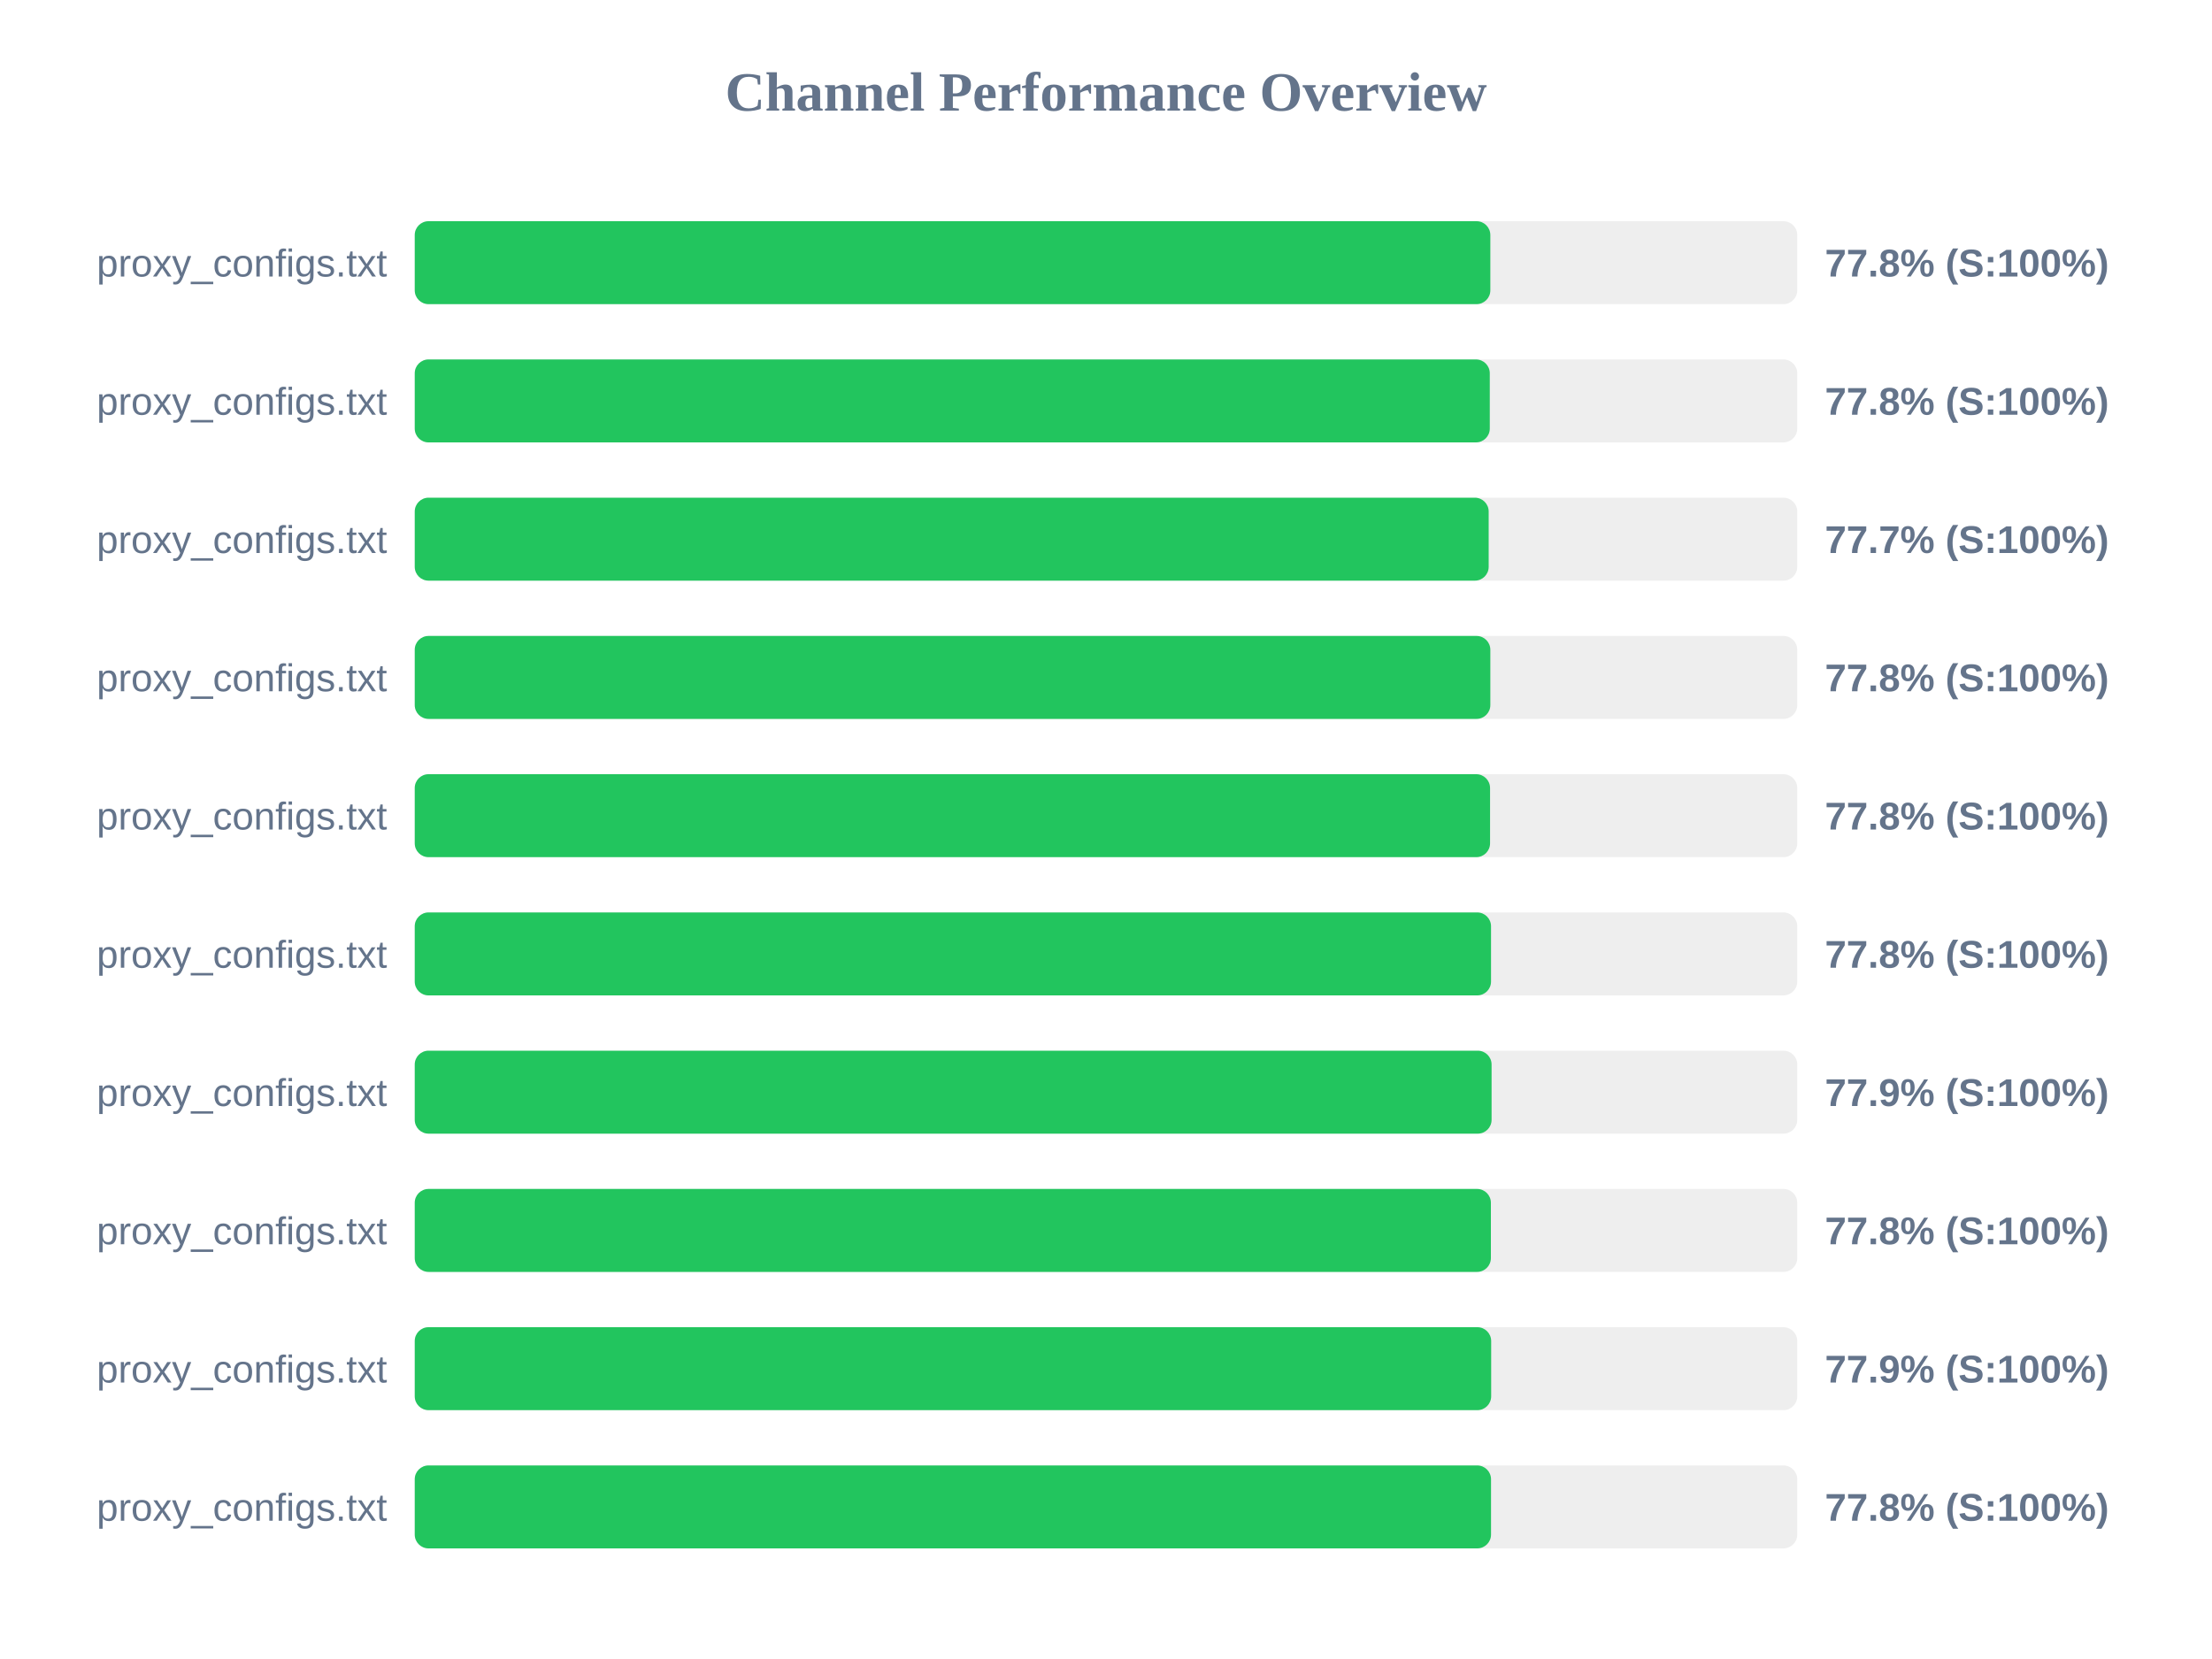
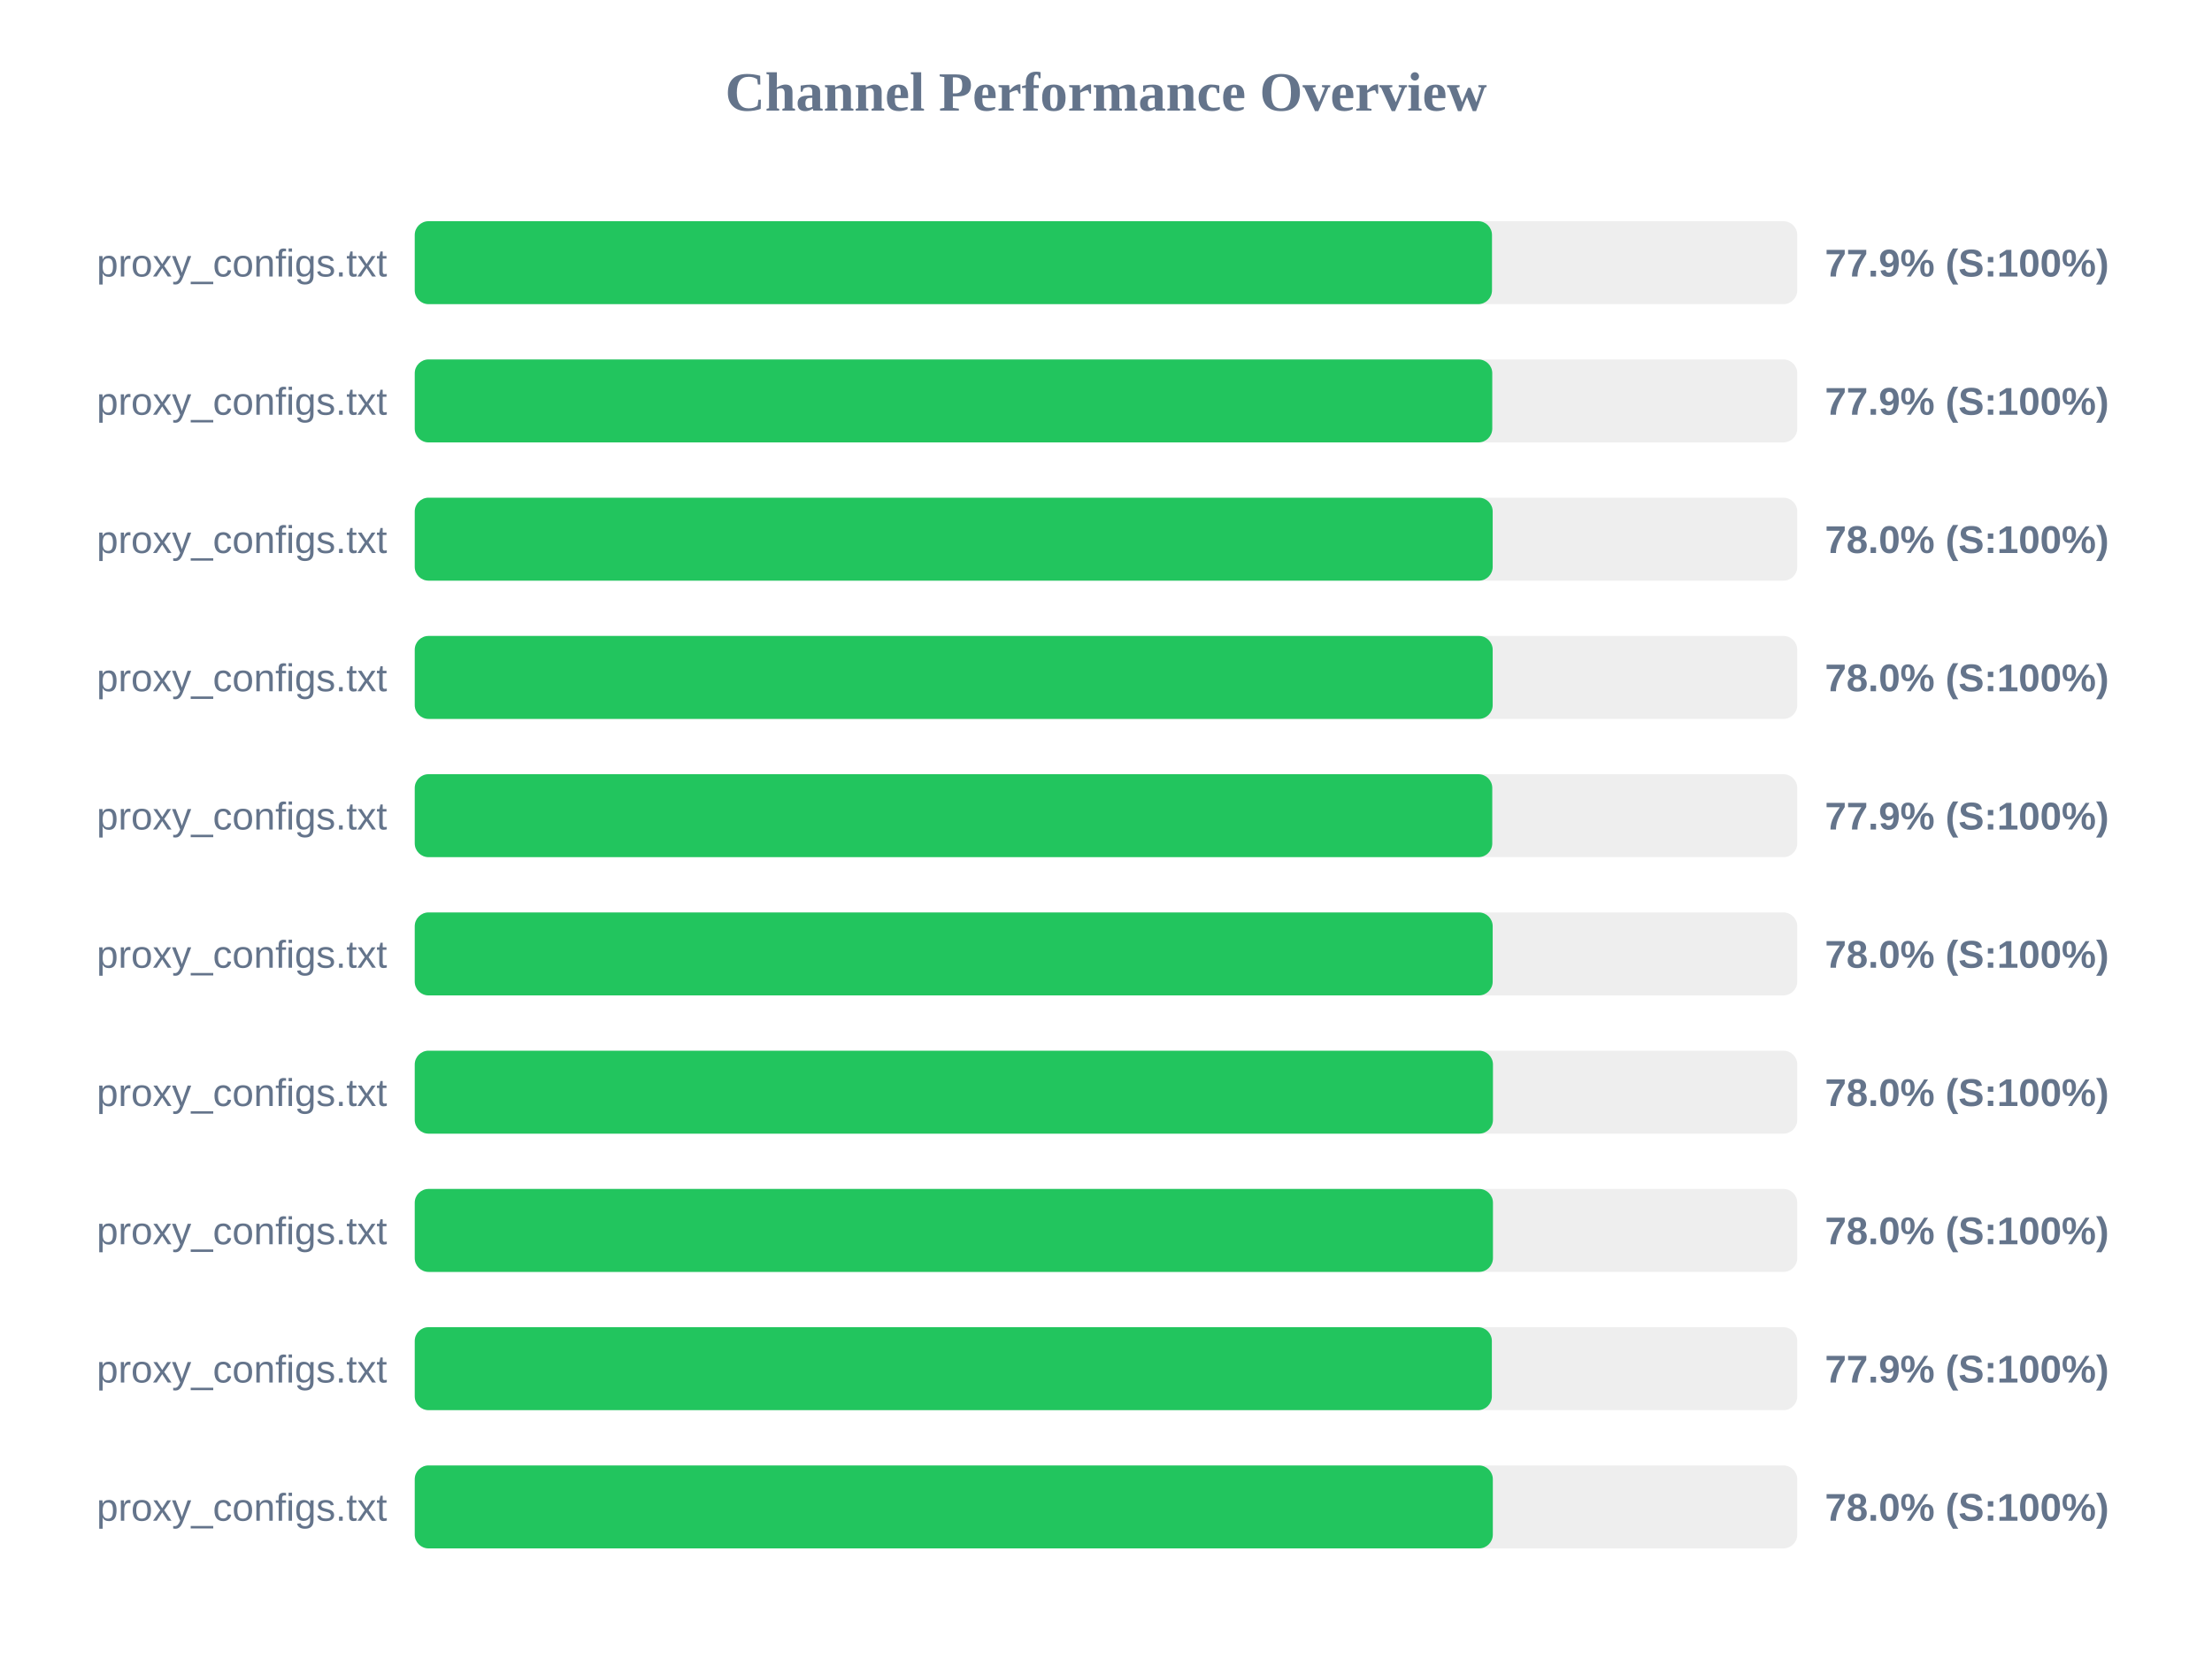
<svg xmlns="http://www.w3.org/2000/svg" width="800" height="600" version="1.1">
  <style>
        .row { font: 14px Arial; fill: #64748b; }
        .score { font: bold 14px Arial; fill: #64748b; }
    </style>
  <text x="400" y="40" text-anchor="middle" font-size="20px" font-weight="bold" fill="#64748b">Channel Performance Overview</text>
  <rect x="150" y="80" width="500" height="30" fill="#eee" rx="5" />
-   <rect x="150" y="80" width="389.0" height="30" fill="#22c55e" rx="5" />
+   <rect x="150" y="80" width="389.6" height="30" fill="#22c55e" rx="5" />
  <text x="140" y="100" text-anchor="end" class="row">proxy_configs.txt</text>
-   <text x="660" y="100" text-anchor="start" class="score">77.8% (S:100%)</text>
+   <text x="660" y="100" text-anchor="start" class="score">77.9% (S:100%)</text>
  <rect x="150" y="130" width="500" height="30" fill="#eee" rx="5" />
-   <rect x="150" y="130" width="388.8" height="30" fill="#22c55e" rx="5" />
+   <rect x="150" y="130" width="389.7" height="30" fill="#22c55e" rx="5" />
  <text x="140" y="150" text-anchor="end" class="row">proxy_configs.txt</text>
-   <text x="660" y="150" text-anchor="start" class="score">77.8% (S:100%)</text>
+   <text x="660" y="150" text-anchor="start" class="score">77.9% (S:100%)</text>
  <rect x="150" y="180" width="500" height="30" fill="#eee" rx="5" />
-   <rect x="150" y="180" width="388.4" height="30" fill="#22c55e" rx="5" />
+   <rect x="150" y="180" width="389.85" height="30" fill="#22c55e" rx="5" />
  <text x="140" y="200" text-anchor="end" class="row">proxy_configs.txt</text>
-   <text x="660" y="200" text-anchor="start" class="score">77.7% (S:100%)</text>
+   <text x="660" y="200" text-anchor="start" class="score">78.0% (S:100%)</text>
  <rect x="150" y="230" width="500" height="30" fill="#eee" rx="5" />
-   <rect x="150" y="230" width="389.0" height="30" fill="#22c55e" rx="5" />
+   <rect x="150" y="230" width="389.85" height="30" fill="#22c55e" rx="5" />
  <text x="140" y="250" text-anchor="end" class="row">proxy_configs.txt</text>
-   <text x="660" y="250" text-anchor="start" class="score">77.8% (S:100%)</text>
+   <text x="660" y="250" text-anchor="start" class="score">78.0% (S:100%)</text>
  <rect x="150" y="280" width="500" height="30" fill="#eee" rx="5" />
-   <rect x="150" y="280" width="388.9" height="30" fill="#22c55e" rx="5" />
+   <rect x="150" y="280" width="389.7" height="30" fill="#22c55e" rx="5" />
  <text x="140" y="300" text-anchor="end" class="row">proxy_configs.txt</text>
-   <text x="660" y="300" text-anchor="start" class="score">77.8% (S:100%)</text>
+   <text x="660" y="300" text-anchor="start" class="score">77.9% (S:100%)</text>
  <rect x="150" y="330" width="500" height="30" fill="#eee" rx="5" />
-   <rect x="150" y="330" width="389.25" height="30" fill="#22c55e" rx="5" />
+   <rect x="150" y="330" width="389.85" height="30" fill="#22c55e" rx="5" />
  <text x="140" y="350" text-anchor="end" class="row">proxy_configs.txt</text>
-   <text x="660" y="350" text-anchor="start" class="score">77.8% (S:100%)</text>
+   <text x="660" y="350" text-anchor="start" class="score">78.0% (S:100%)</text>
  <rect x="150" y="380" width="500" height="30" fill="#eee" rx="5" />
-   <rect x="150" y="380" width="389.45" height="30" fill="#22c55e" rx="5" />
+   <rect x="150" y="380" width="389.95" height="30" fill="#22c55e" rx="5" />
  <text x="140" y="400" text-anchor="end" class="row">proxy_configs.txt</text>
-   <text x="660" y="400" text-anchor="start" class="score">77.9% (S:100%)</text>
+   <text x="660" y="400" text-anchor="start" class="score">78.0% (S:100%)</text>
  <rect x="150" y="430" width="500" height="30" fill="#eee" rx="5" />
-   <rect x="150" y="430" width="389.2" height="30" fill="#22c55e" rx="5" />
+   <rect x="150" y="430" width="389.95" height="30" fill="#22c55e" rx="5" />
  <text x="140" y="450" text-anchor="end" class="row">proxy_configs.txt</text>
-   <text x="660" y="450" text-anchor="start" class="score">77.8% (S:100%)</text>
+   <text x="660" y="450" text-anchor="start" class="score">78.0% (S:100%)</text>
  <rect x="150" y="480" width="500" height="30" fill="#eee" rx="5" />
-   <rect x="150" y="480" width="389.3" height="30" fill="#22c55e" rx="5" />
+   <rect x="150" y="480" width="389.55" height="30" fill="#22c55e" rx="5" />
  <text x="140" y="500" text-anchor="end" class="row">proxy_configs.txt</text>
  <text x="660" y="500" text-anchor="start" class="score">77.9% (S:100%)</text>
  <rect x="150" y="530" width="500" height="30" fill="#eee" rx="5" />
-   <rect x="150" y="530" width="389.25" height="30" fill="#22c55e" rx="5" />
+   <rect x="150" y="530" width="389.9" height="30" fill="#22c55e" rx="5" />
  <text x="140" y="550" text-anchor="end" class="row">proxy_configs.txt</text>
-   <text x="660" y="550" text-anchor="start" class="score">77.8% (S:100%)</text>
+   <text x="660" y="550" text-anchor="start" class="score">78.0% (S:100%)</text>
</svg>
